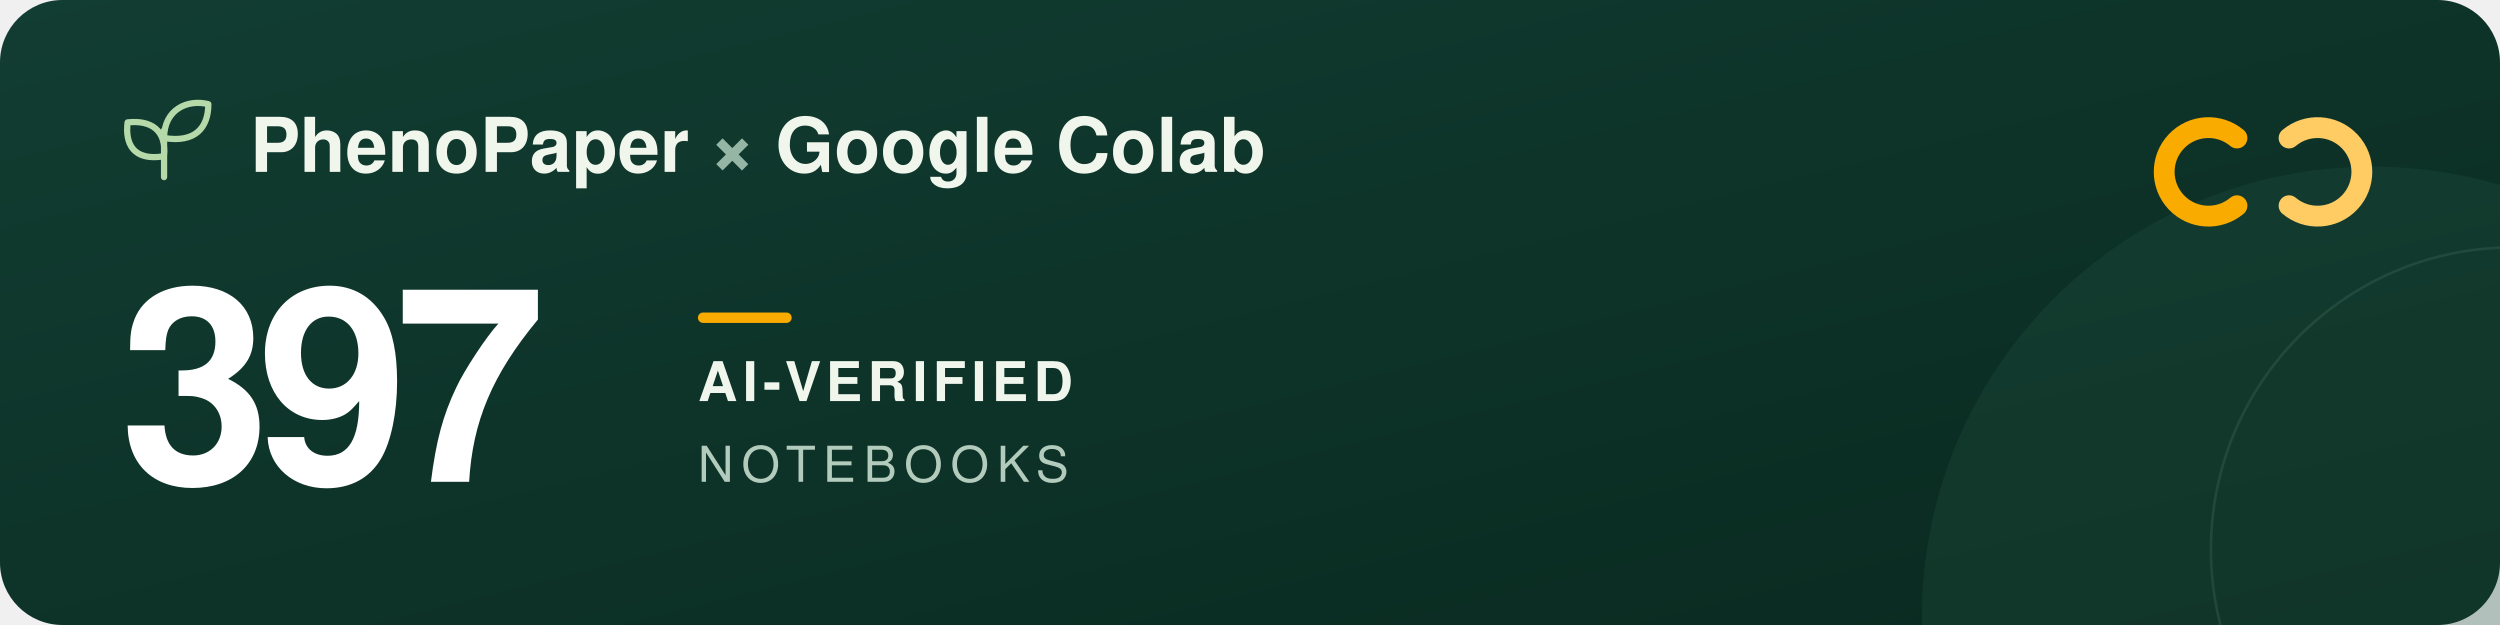
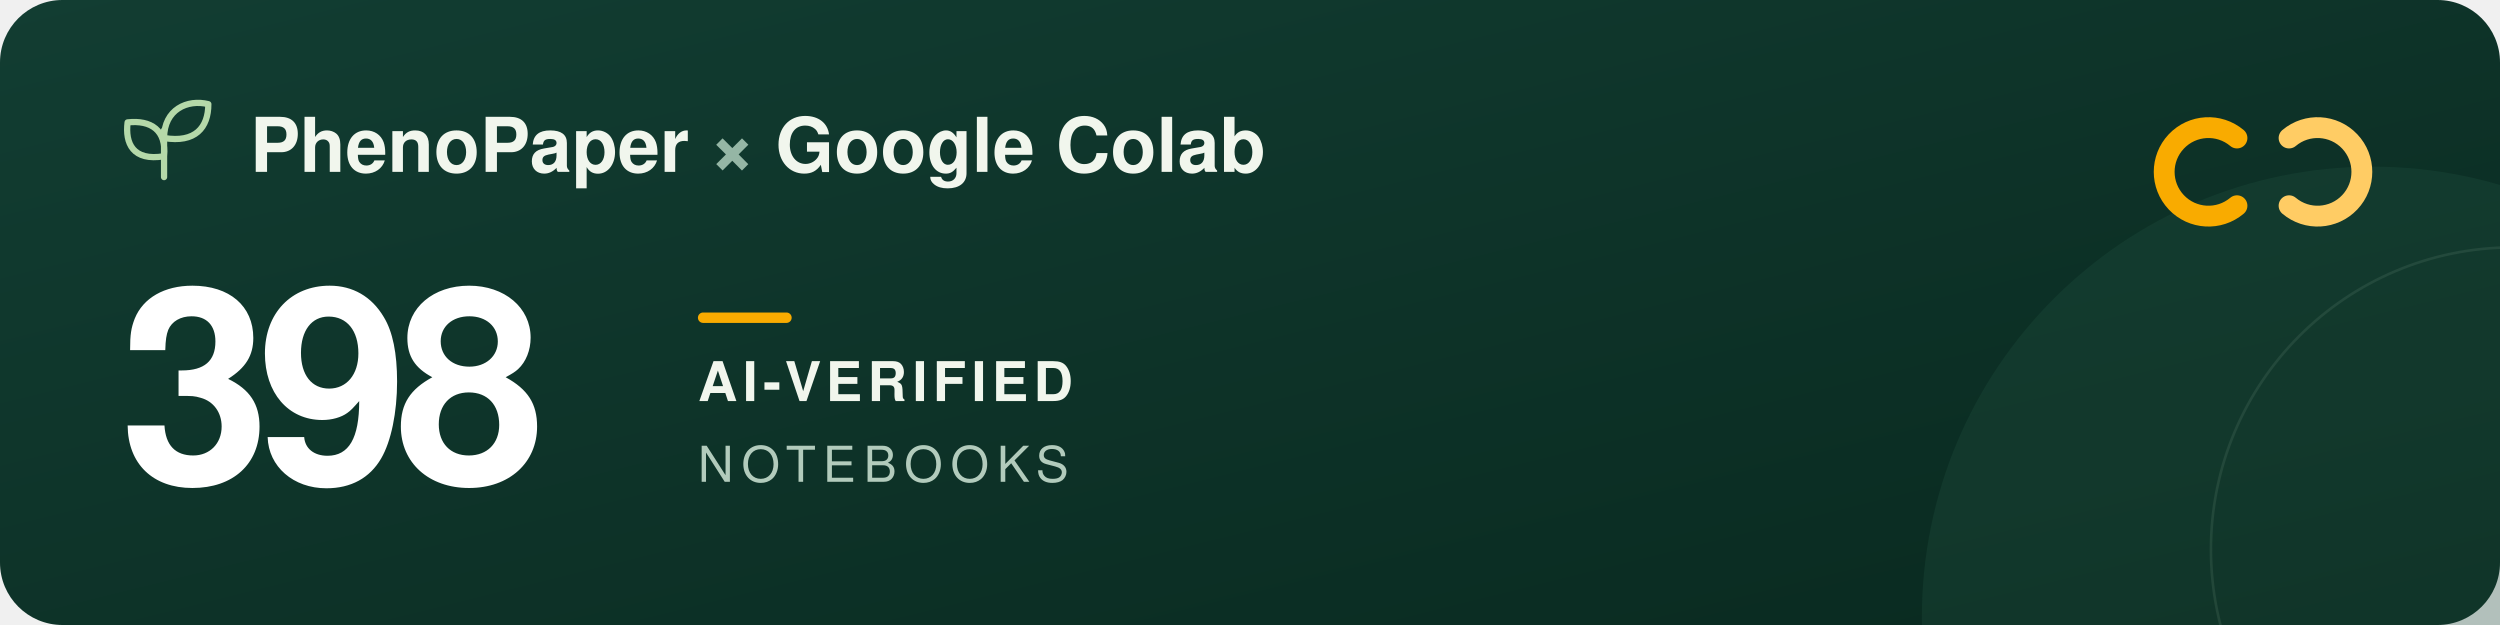
<svg xmlns="http://www.w3.org/2000/svg" width="960" height="240" viewBox="0 0 960 240" role="img" aria-labelledby="title description">
  <defs>
    <linearGradient id="forest" x2="1" y2="1">
      <stop stop-color="#123d32" />
      <stop offset="1" stop-color="#09291f" />
    </linearGradient>
  </defs>
  <rect width="960" height="240" rx="24" fill="url(#forest)" />
  <circle cx="911" cy="237" r="173" fill="#205240" opacity=".3" />
  <circle cx="965" cy="211" r="116" fill="none" stroke="#a5c6ad" stroke-opacity=".12" />
  <g transform="translate(48 39)" fill="none" stroke="#b5d9a9" stroke-width="2.4" stroke-linecap="round" stroke-linejoin="round">
    <path d="M15 29V11M15 21C3 23 0 16 1 8c9-1 15 3 14 13ZM15 14C15 3 24-1 32 1c0 9-5 15-17 13Z" />
  </g>
  <g font-family="-apple-system, BlinkMacSystemFont, 'Segoe UI', Helvetica, Arial, sans-serif">
    <text x="96" y="66" fill="#f1f6ed" font-size="29" font-weight="600">PhenoPaper <tspan fill="#95b6a5">×</tspan> Google Colab</text>
-     <text x="46" y="185" fill="#ffffff" font-size="104" font-weight="700" letter-spacing="-5">397</text>
+     <text x="46" y="185" fill="#ffffff" font-size="104" font-weight="700" letter-spacing="-5">398</text>
    <rect x="268" y="120" width="36" height="4" rx="2" fill="#f9ab00" />
    <text x="268" y="154" fill="#f1f6ed" font-size="21" font-weight="600" letter-spacing="2">AI-VERIFIED</text>
    <text x="268" y="185" fill="#b2cbbc" font-size="19" font-weight="500" letter-spacing="3">NOTEBOOKS</text>
  </g>
  <g transform="translate(832 44)" fill="none" stroke-width="8" stroke-linecap="round">
    <path d="M27 9a17 17 0 1 0 0 26" stroke="#f9ab00" />
    <path d="M47 9a17 17 0 1 1 0 26" stroke="#ffcc64" />
  </g>
</svg>
